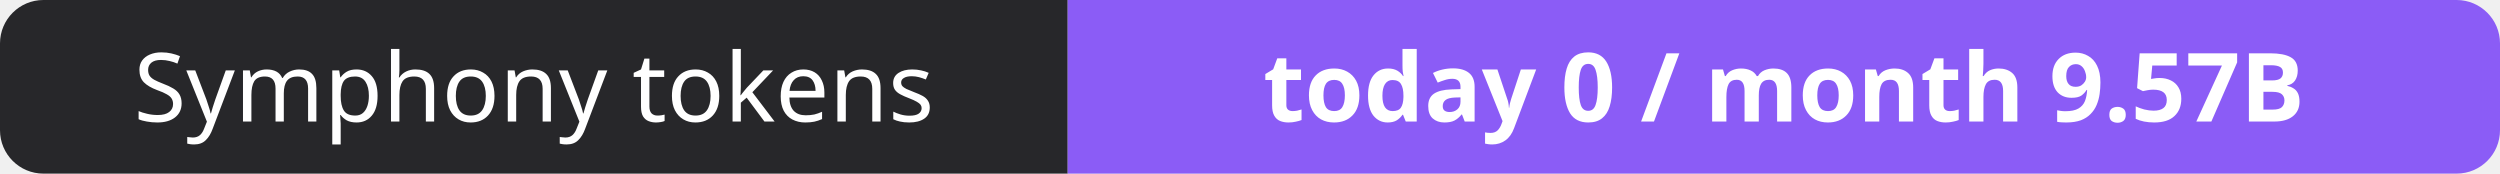
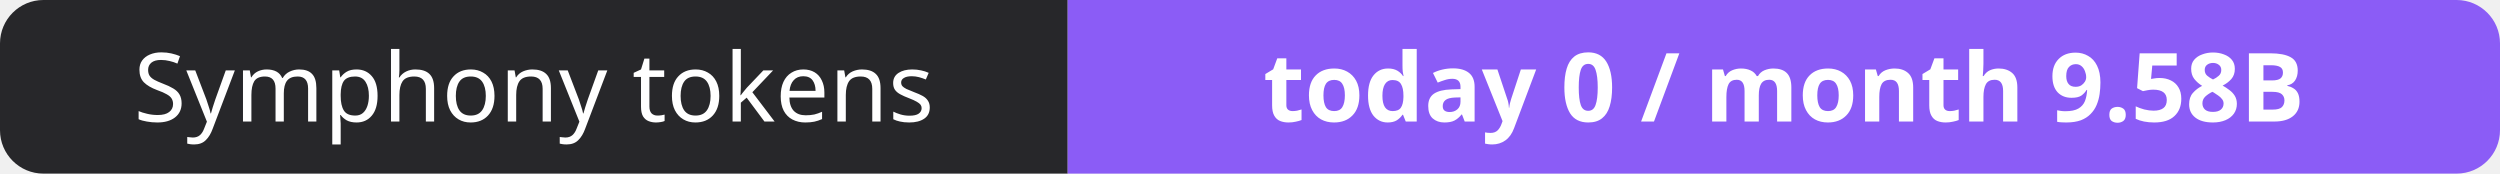
- <svg xmlns="http://www.w3.org/2000/svg" width="288" height="20" role="img" aria-label="Symphony tokens: today 0 / month 9.57B">
+ <svg xmlns="http://www.w3.org/2000/svg" width="288" height="20" role="img" aria-label="Symphony tokens: today 0 / month 9.58B">
  <clipPath id="r">
    <rect width="288" height="20" rx="5" fill="#fff" />
  </clipPath>
  <g clip-path="url(#r)">
    <rect width="123" height="20" fill="#27272a" />
    <rect x="123" width="165" height="20" fill="#8b5cf6" />
  </g>
  <g fill="#fff" text-anchor="middle" font-family="Verdana,Geneva,sans-serif" font-size="11">
    <text x="61.5" y="14">Symphony tokens</text>
-     <text x="205.5" y="14" font-weight="700">today 0 / month 9.57B</text>
+     <text x="205.5" y="14" font-weight="700">today 0 / month 9.58B</text>
  </g>
</svg>
